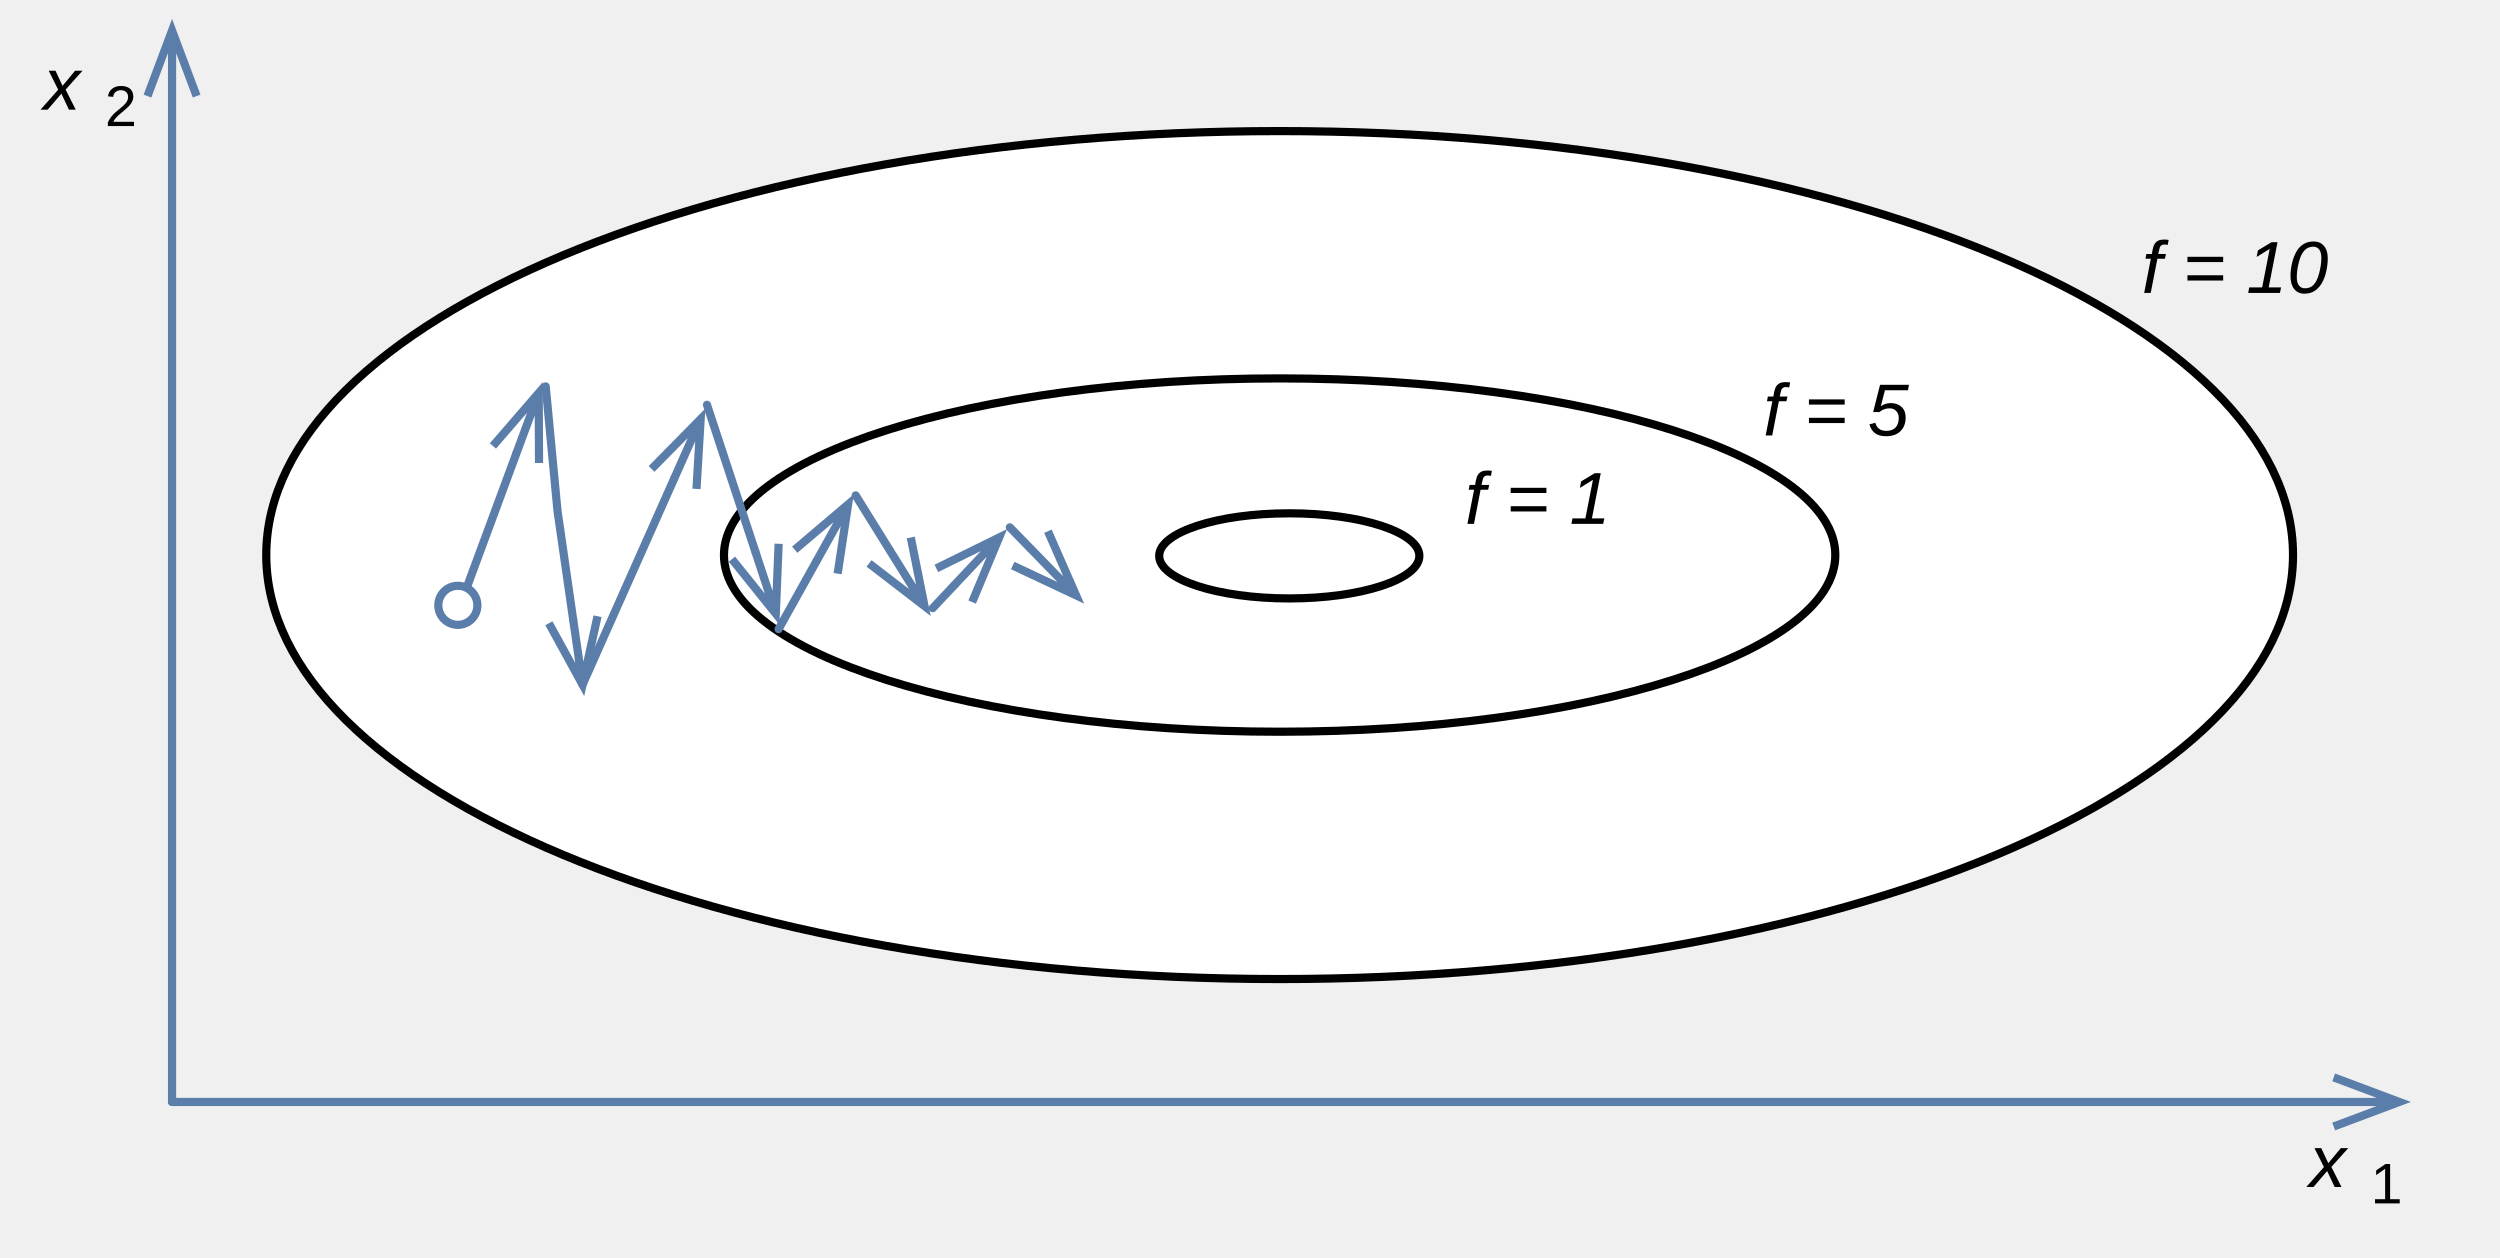
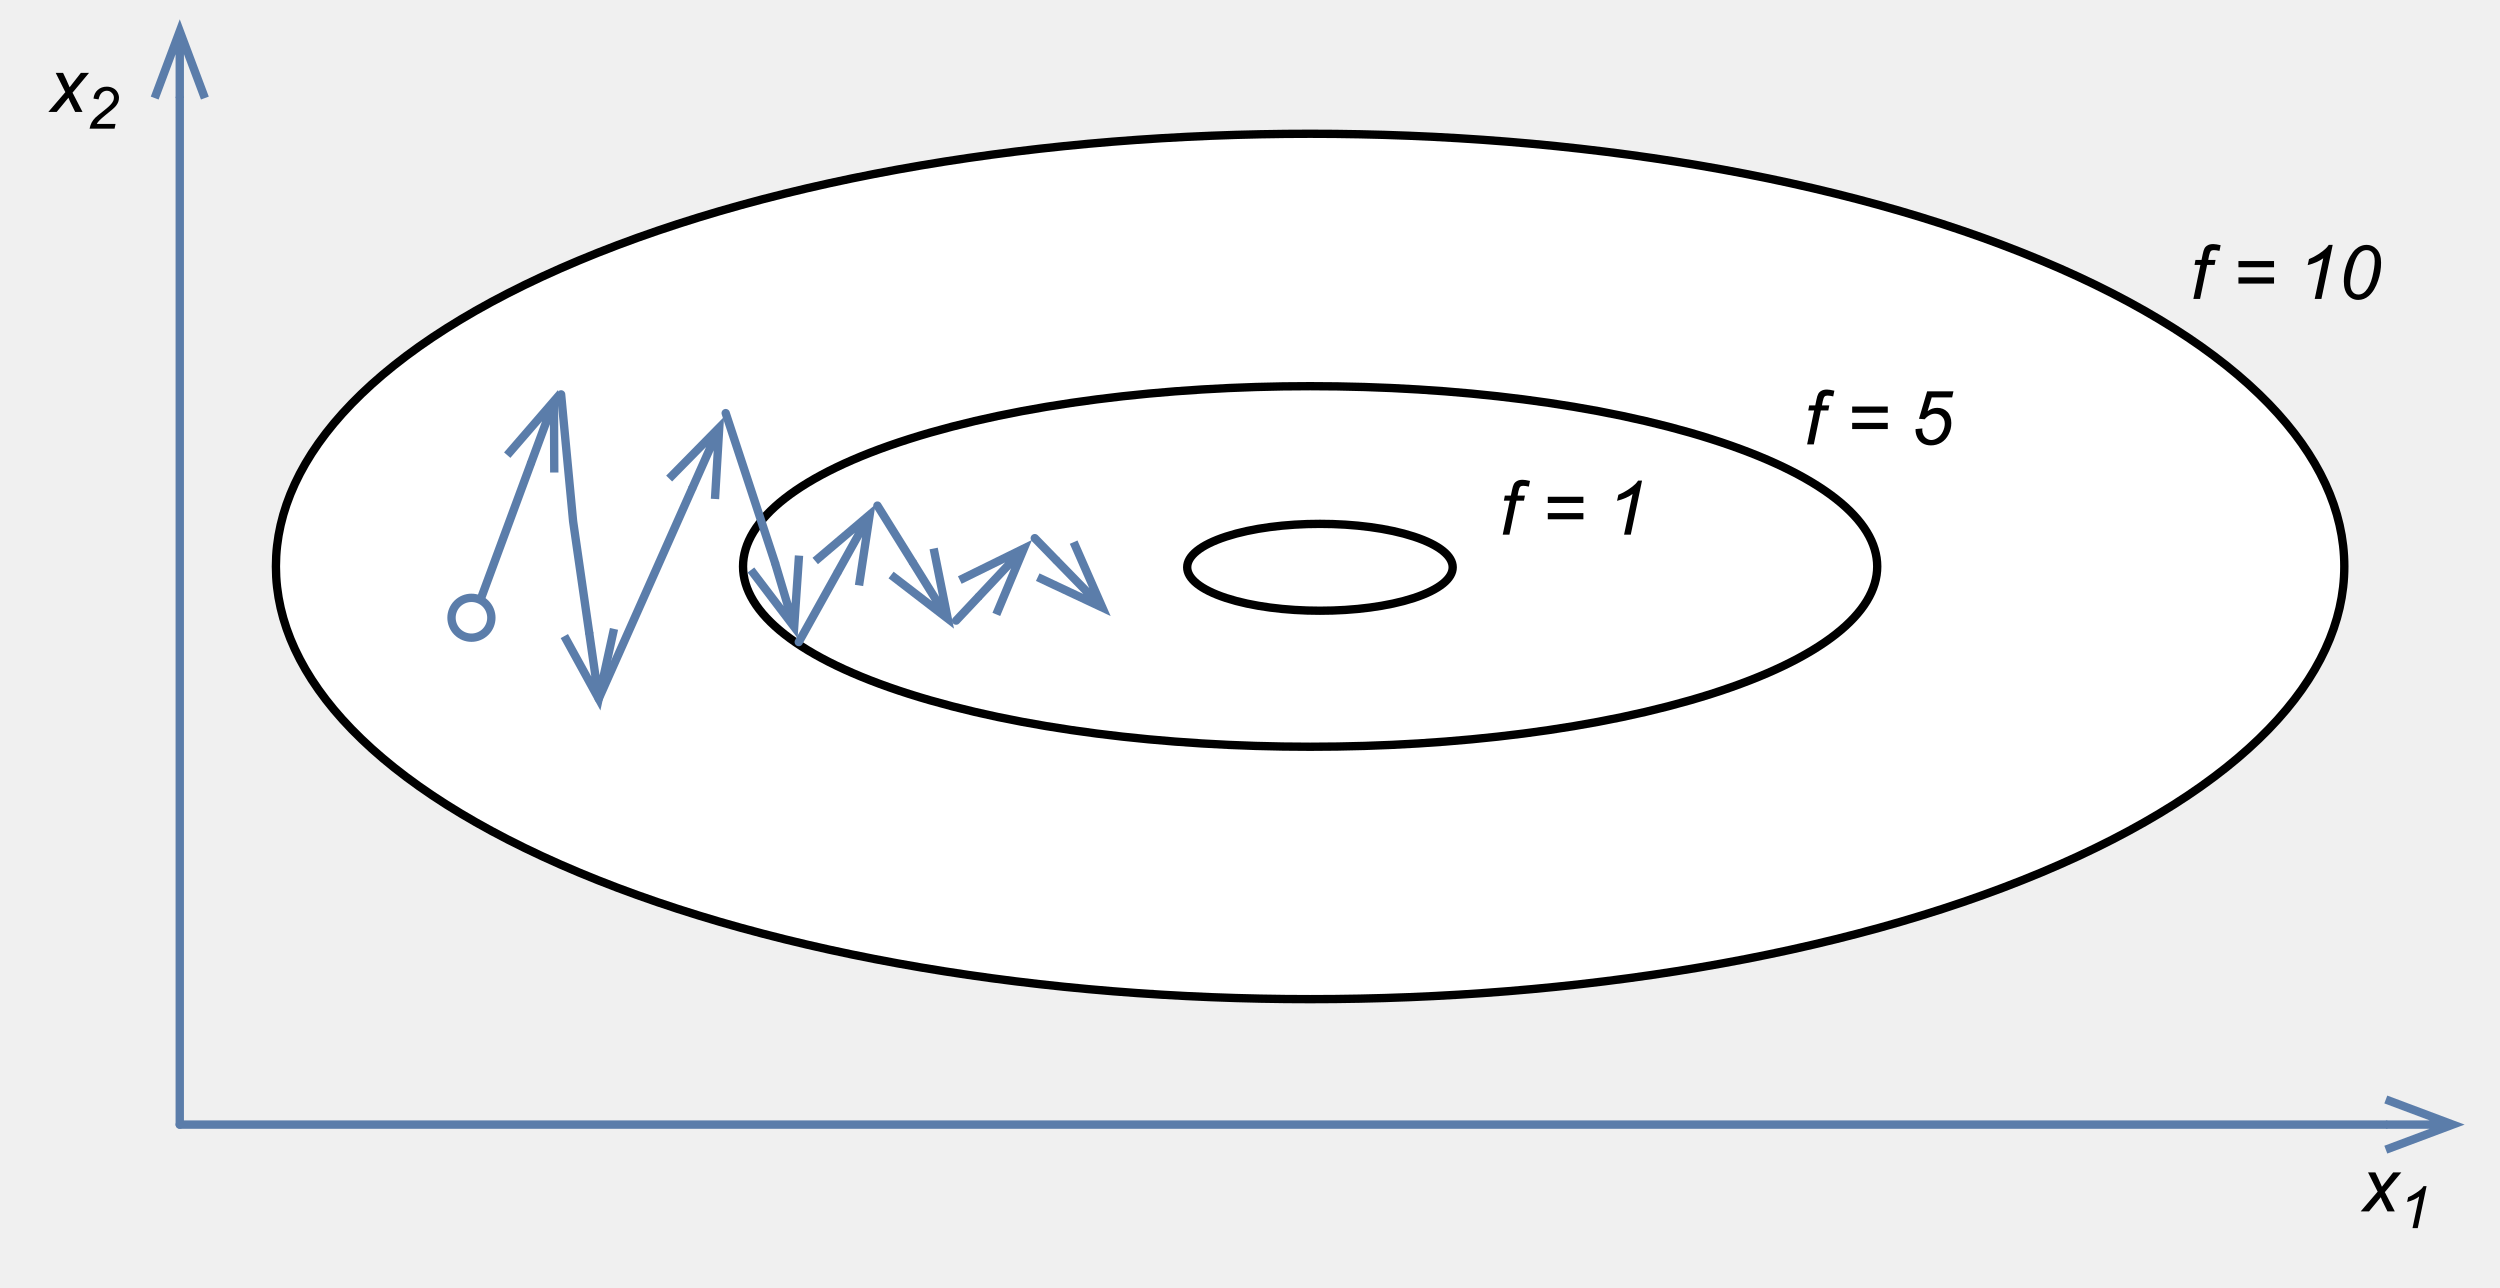
- <svg xmlns="http://www.w3.org/2000/svg" version="1.1" viewBox="7.5 5 305.144 153.5" width="305.144" height="153.5">
+ <svg xmlns="http://www.w3.org/2000/svg" xmlns:xlink="http://www.w3.org/1999/xlink" width="239.2pt" height="123.2pt" viewBox="0 0 239.2 123.2" version="1.1">
  <defs>
-     <marker orient="auto" overflow="visible" markerUnits="strokeWidth" id="StickArrow_Marker" stroke-linejoin="miter" stroke-miterlimit="10" viewBox="-1 -4 10 8" markerWidth="10" markerHeight="8" color="#5b7daa">
-       <g>
-         <path d="M 8 0 L 0 0 M 0 -3 L 8 0 L 0 3" fill="none" stroke="currentColor" stroke-width="1" />
-       </g>
-     </marker>
-     <font-face font-family="Arial" font-size="9" panose-1="2 11 6 4 2 2 2 9 2 4" units-per-em="1000" underline-position="-105.957" underline-thickness="73.242" slope="-1333.333" x-height="518.555" cap-height="715.82" ascent="905.273" descent="-211.914" font-style="italic" font-weight="400">
-       <font-face-src>
-         <font-face-name name="Arial-ItalicMT" />
-       </font-face-src>
-     </font-face>
-     <font-face font-family="Arial" font-size="7" panose-1="2 11 6 4 2 2 2 2 2 4" units-per-em="1000" underline-position="-105.957" underline-thickness="73.242" slope="0" x-height="518.555" cap-height="716.309" ascent="905.273" descent="-211.914" font-weight="400">
-       <font-face-src>
-         <font-face-name name="ArialMT" />
-       </font-face-src>
-     </font-face>
+     <g>
+       <symbol overflow="visible" id="glyph0-0">
+         <path style="stroke:none;" d="M 0.906 0 L 0.906 -4.5 L 4.5 -4.5 L 4.5 0 Z M 1.016 -0.109 L 4.391 -0.109 L 4.391 -4.391 L 1.016 -4.391 Z M 1.016 -0.109 " />
+       </symbol>
+       <symbol overflow="visible" id="glyph0-1">
+         <path style="stroke:none;" d="M -0.016 0 L 1.609 -1.891 L 0.688 -3.734 L 1.391 -3.734 L 1.703 -3.078 C 1.816 -2.828 1.922 -2.586 2.016 -2.359 L 3.094 -3.734 L 3.875 -3.734 L 2.297 -1.844 L 3.25 0 L 2.547 0 L 2.172 -0.766 C 2.086 -0.922 2 -1.117 1.906 -1.359 L 0.781 0 Z M -0.016 0 " />
+       </symbol>
+       <symbol overflow="visible" id="glyph0-2">
+         <path style="stroke:none;" d="M 0.328 0 L 1 -3.25 L 0.438 -3.25 L 0.531 -3.734 L 1.109 -3.734 L 1.219 -4.266 C 1.27 -4.523 1.328 -4.711 1.391 -4.828 C 1.453 -4.953 1.551 -5.051 1.688 -5.125 C 1.82 -5.207 2.004 -5.25 2.234 -5.25 C 2.391 -5.25 2.625 -5.211 2.938 -5.141 L 2.828 -4.594 C 2.609 -4.645 2.426 -4.672 2.281 -4.672 C 2.156 -4.672 2.062 -4.641 2 -4.578 C 1.938 -4.516 1.879 -4.367 1.828 -4.141 L 1.75 -3.734 L 2.453 -3.734 L 2.359 -3.25 L 1.641 -3.25 L 0.969 0 Z M 0.328 0 " />
+       </symbol>
+       <symbol overflow="visible" id="glyph0-3">
+         <path style="stroke:none;" d="" />
+       </symbol>
+       <symbol overflow="visible" id="glyph0-4">
+         <path style="stroke:none;" d="M 4.047 -3.031 L 0.641 -3.031 L 0.641 -3.625 L 4.047 -3.625 Z M 4.047 -1.469 L 0.641 -1.469 L 0.641 -2.062 L 4.047 -2.062 Z M 4.047 -1.469 " />
+       </symbol>
+       <symbol overflow="visible" id="glyph0-5">
+         <path style="stroke:none;" d="M 1.734 0 L 2.547 -3.891 C 2.191 -3.617 1.695 -3.398 1.062 -3.234 L 1.188 -3.812 C 1.5 -3.938 1.805 -4.098 2.109 -4.297 C 2.422 -4.504 2.656 -4.688 2.812 -4.844 C 2.906 -4.938 2.992 -5.047 3.078 -5.172 L 3.453 -5.172 L 2.375 0 Z M 1.734 0 " />
+       </symbol>
+       <symbol overflow="visible" id="glyph0-6">
+         <path style="stroke:none;" d="M 0.516 -1.688 C 0.516 -2.125 0.578 -2.566 0.703 -3.016 C 0.836 -3.473 0.984 -3.832 1.141 -4.094 C 1.297 -4.363 1.457 -4.578 1.625 -4.734 C 1.801 -4.891 1.973 -5 2.141 -5.062 C 2.305 -5.133 2.488 -5.172 2.688 -5.172 C 3.082 -5.172 3.41 -5.023 3.672 -4.734 C 3.941 -4.441 4.078 -4.02 4.078 -3.469 C 4.078 -2.895 3.984 -2.332 3.797 -1.781 C 3.578 -1.113 3.273 -0.613 2.891 -0.281 C 2.598 -0.031 2.266 0.094 1.891 0.094 C 1.504 0.094 1.176 -0.055 0.906 -0.359 C 0.645 -0.672 0.516 -1.113 0.516 -1.688 Z M 1.125 -1.531 C 1.125 -1.219 1.176 -0.969 1.281 -0.781 C 1.426 -0.539 1.641 -0.422 1.922 -0.422 C 2.172 -0.422 2.395 -0.531 2.594 -0.75 C 2.883 -1.062 3.102 -1.52 3.25 -2.125 C 3.395 -2.738 3.469 -3.238 3.469 -3.625 C 3.469 -3.988 3.395 -4.254 3.25 -4.422 C 3.113 -4.586 2.926 -4.672 2.688 -4.672 C 2.52 -4.672 2.363 -4.625 2.219 -4.531 C 2.07 -4.445 1.93 -4.301 1.797 -4.094 C 1.609 -3.789 1.445 -3.344 1.312 -2.75 C 1.188 -2.25 1.125 -1.844 1.125 -1.531 Z M 1.125 -1.531 " />
+       </symbol>
+       <symbol overflow="visible" id="glyph0-7">
+         <path style="stroke:none;" d="M 0.5 -1.469 L 1.156 -1.531 C 1.145 -1.445 1.141 -1.395 1.141 -1.375 C 1.141 -1.219 1.176 -1.062 1.25 -0.906 C 1.332 -0.75 1.441 -0.629 1.578 -0.547 C 1.711 -0.461 1.859 -0.422 2.016 -0.422 C 2.203 -0.422 2.398 -0.488 2.609 -0.625 C 2.816 -0.758 2.984 -0.957 3.109 -1.219 C 3.234 -1.477 3.297 -1.734 3.297 -1.984 C 3.297 -2.273 3.207 -2.504 3.031 -2.672 C 2.863 -2.848 2.645 -2.938 2.375 -2.938 C 2.188 -2.938 2.008 -2.891 1.844 -2.797 C 1.676 -2.711 1.52 -2.582 1.375 -2.406 L 0.828 -2.453 L 1.609 -5.078 L 4.125 -5.078 L 4 -4.5 L 2.047 -4.5 L 1.656 -3.188 C 1.801 -3.289 1.945 -3.367 2.094 -3.422 C 2.25 -3.473 2.41 -3.5 2.578 -3.5 C 2.973 -3.5 3.297 -3.367 3.547 -3.109 C 3.797 -2.848 3.922 -2.492 3.922 -2.047 C 3.922 -1.648 3.832 -1.285 3.656 -0.953 C 3.488 -0.617 3.254 -0.359 2.953 -0.172 C 2.648 0.004 2.32 0.094 1.969 0.094 C 1.664 0.094 1.398 0.023 1.172 -0.109 C 0.953 -0.242 0.785 -0.426 0.672 -0.656 C 0.555 -0.895 0.5 -1.133 0.5 -1.375 C 0.5 -1.395 0.5 -1.426 0.5 -1.469 Z M 0.5 -1.469 " />
+       </symbol>
+       <symbol overflow="visible" id="glyph1-0">
+         <path style="stroke:none;" d="M 0.703 0 L 0.703 -3.5 L 3.5 -3.5 L 3.5 0 Z M 0.781 -0.094 L 3.406 -0.094 L 3.406 -3.406 L 0.781 -3.406 Z M 0.781 -0.094 " />
+       </symbol>
+       <symbol overflow="visible" id="glyph1-1">
+         <path style="stroke:none;" d="M 1.344 0 L 1.984 -3.031 C 1.711 -2.812 1.328 -2.633 0.828 -2.5 L 0.922 -2.953 C 1.172 -3.055 1.41 -3.188 1.641 -3.344 C 1.879 -3.5 2.062 -3.633 2.188 -3.75 C 2.258 -3.82 2.328 -3.91 2.391 -4.016 L 2.688 -4.016 L 1.844 0 Z M 1.344 0 " />
+       </symbol>
+       <symbol overflow="visible" id="glyph1-2">
+         <path style="stroke:none;" d="M 0.328 0 C 0.379 -0.238 0.445 -0.438 0.531 -0.594 C 0.625 -0.758 0.742 -0.914 0.891 -1.062 C 1.047 -1.207 1.336 -1.445 1.766 -1.781 C 2.023 -1.988 2.203 -2.145 2.297 -2.25 C 2.43 -2.383 2.531 -2.52 2.594 -2.656 C 2.633 -2.75 2.656 -2.852 2.656 -2.969 C 2.656 -3.145 2.586 -3.297 2.453 -3.422 C 2.328 -3.555 2.172 -3.625 1.984 -3.625 C 1.797 -3.625 1.629 -3.555 1.484 -3.422 C 1.348 -3.297 1.25 -3.086 1.188 -2.797 L 0.703 -2.875 C 0.742 -3.227 0.879 -3.504 1.109 -3.703 C 1.336 -3.91 1.625 -4.016 1.969 -4.016 C 2.195 -4.016 2.398 -3.969 2.578 -3.875 C 2.766 -3.781 2.906 -3.645 3 -3.469 C 3.094 -3.301 3.141 -3.129 3.141 -2.953 C 3.141 -2.68 3.047 -2.426 2.859 -2.188 C 2.742 -2.031 2.398 -1.727 1.828 -1.281 C 1.586 -1.082 1.406 -0.922 1.281 -0.797 C 1.164 -0.68 1.078 -0.566 1.016 -0.453 L 2.812 -0.453 L 2.719 0 Z M 0.328 0 " />
+       </symbol>
+     </g>
+     <clipPath id="clip1">
+       <path d="M 216 93 L 239.199 93 L 239.199 122 L 216 122 Z M 216 93 " />
+     </clipPath>
  </defs>
-   <g id="Canvas_1" fill-opacity="1" stroke-dasharray="none" stroke="none" stroke-opacity="1" fill="none">
-     <g id="Canvas_1: Layer 1">
-       <g id="Graphic_21">
-         <ellipse cx="163.69" cy="72.75" rx="123.691" ry="51.75" fill="white" />
-         <ellipse cx="163.69" cy="72.75" rx="123.691" ry="51.75" stroke="black" stroke-linecap="round" stroke-linejoin="round" stroke-width="1" />
-       </g>
-       <g id="Graphic_20">
-         <ellipse cx="163.69" cy="72.75" rx="67.824" ry="21.563" fill="white" />
-         <ellipse cx="163.69" cy="72.75" rx="67.824" ry="21.563" stroke="black" stroke-linecap="round" stroke-linejoin="round" stroke-width="1" />
-       </g>
-       <g id="Graphic_19">
-         <ellipse cx="164.866" cy="72.848" rx="15.878" ry="5.195" fill="white" />
-         <ellipse cx="164.866" cy="72.848" rx="15.878" ry="5.195" stroke="black" stroke-linecap="round" stroke-linejoin="round" stroke-width="1" />
-       </g>
-       <g id="Line_18">
-         <line x1="64.503" y1="76.628" x2="70.478" y2="60.473" marker-end="url(#StickArrow_Marker)" stroke="#5b7daa" stroke-linecap="round" stroke-linejoin="round" stroke-width="1" />
-       </g>
-       <g id="Line_17">
-         <path d="M 74.108 52.168 L 75.547 67.352 L 77.463 80.644" marker-end="url(#StickArrow_Marker)" stroke="#5b7daa" stroke-linecap="round" stroke-linejoin="round" stroke-width="1" />
-       </g>
-       <g id="Line_16">
-         <line x1="78.604" y1="88.562" x2="89.77" y2="63.457" marker-end="url(#StickArrow_Marker)" stroke="#5b7daa" stroke-linecap="round" stroke-linejoin="round" stroke-width="1" />
-       </g>
-       <g id="Line_15">
-         <line x1="93.793" y1="54.411" x2="99.689" y2="72.309" marker-end="url(#StickArrow_Marker)" stroke="#5b7daa" stroke-linecap="round" stroke-linejoin="round" stroke-width="1" />
-       </g>
-       <g id="Line_14">
-         <line x1="102.531" y1="81.792" x2="107.121" y2="73.557" marker-end="url(#StickArrow_Marker)" stroke="#5b7daa" stroke-linecap="round" stroke-linejoin="round" stroke-width="1" />
-       </g>
-       <g id="Line_13">
-         <line x1="111.94" y1="65.467" x2="116.12" y2="72.185" marker-end="url(#StickArrow_Marker)" stroke="#5b7daa" stroke-linecap="round" stroke-linejoin="round" stroke-width="1" />
-       </g>
-       <g id="Line_12">
-         <line x1="121.349" y1="79.223" x2="123.975" y2="76.432" marker-end="url(#StickArrow_Marker)" stroke="#5b7daa" stroke-linecap="round" stroke-linejoin="round" stroke-width="1" />
-       </g>
-       <g id="Line_11">
-         <line x1="130.759" y1="69.367" x2="133.258" y2="71.932" marker-end="url(#StickArrow_Marker)" stroke="#5b7daa" stroke-linecap="round" stroke-linejoin="round" stroke-width="1" />
-       </g>
-       <g id="Graphic_10">
-         <circle cx="63.384" cy="78.884" r="2.384" fill="white" />
-         <circle cx="63.384" cy="78.884" r="2.384" stroke="#5b7daa" stroke-linecap="round" stroke-linejoin="round" stroke-width="1" />
-       </g>
-       <g id="Line_9">
-         <line x1="28.5" y1="139.5" x2="292.344" y2="139.5" marker-end="url(#StickArrow_Marker)" stroke="#5b7daa" stroke-linecap="round" stroke-linejoin="round" stroke-width="1" />
-       </g>
-       <g id="Line_8">
-         <line x1="28.5" y1="139.5" x2="28.5" y2="16.73" marker-end="url(#StickArrow_Marker)" stroke="#5b7daa" stroke-linecap="round" stroke-linejoin="round" stroke-width="1" />
-       </g>
-       <g id="Graphic_7">
-         <text transform="translate(289.0527 141.8855)" fill="black">
-           <tspan font-family="Arial" font-size="9" font-style="italic" font-weight="400" fill="black" x=".303" y="8">x</tspan>
-           <tspan font-family="Arial" font-size="7" font-weight="400" fill="black" y="10">1</tspan>
-         </text>
-       </g>
-       <g id="Graphic_6">
-         <text transform="translate(12.5 10.3855)" fill="black">
-           <tspan font-family="Arial" font-size="9" font-style="italic" font-weight="400" fill="black" x=".303" y="8">x</tspan>
-           <tspan font-family="Arial" font-size="7" font-weight="400" fill="black" y="10">2</tspan>
-         </text>
-       </g>
-       <g id="Graphic_5">
-         <text transform="translate(268.8 32.75278)" fill="black">
-           <tspan font-family="Arial" font-size="9" font-style="italic" font-weight="400" fill="black" x=".116" y="8">f = 10</tspan>
-         </text>
-       </g>
-       <g id="Graphic_4">
-         <text transform="translate(186.196 60.94369)" fill="black">
-           <tspan font-family="Arial" font-size="9" font-style="italic" font-weight="400" fill="black" x=".119" y="8">f = 1</tspan>
-         </text>
-       </g>
-       <g id="Graphic_3">
-         <text transform="translate(222.6 50.15278)" fill="black">
-           <tspan font-family="Arial" font-size="9" font-style="italic" font-weight="400" fill="black" x=".119" y="8">f = 5</tspan>
-         </text>
-       </g>
+   <g id="surface1">
+     <path style="fill-rule:nonzero;fill:rgb(100%,100%,100%);fill-opacity:1;stroke-width:1;stroke-linecap:round;stroke-linejoin:round;stroke:rgb(0%,0%,0%);stroke-opacity:1;stroke-miterlimit:10;" d="M 251.15 36.157 C 299.456 56.367 299.456 89.131 251.15 109.341 C 202.85 129.551 124.534 129.551 76.229 109.341 C 27.923 89.131 27.923 56.367 76.229 36.157 C 124.534 15.947 202.85 15.947 251.15 36.157 " transform="matrix(0.8,0,0,0.8,-5.6,-4)" />
+     <path style="fill-rule:nonzero;fill:rgb(100%,100%,100%);fill-opacity:1;stroke-width:1;stroke-linecap:round;stroke-linejoin:round;stroke:rgb(0%,0%,0%);stroke-opacity:1;stroke-miterlimit:10;" d="M 211.648 57.505 C 238.138 65.923 238.138 79.575 211.648 87.998 C 185.164 96.416 142.22 96.416 115.73 87.998 C 89.246 79.575 89.246 65.923 115.73 57.505 C 142.22 49.082 185.164 49.082 211.648 57.505 " transform="matrix(0.8,0,0,0.8,-5.6,-4)" />
+     <path style="fill-rule:nonzero;fill:rgb(100%,100%,100%);fill-opacity:1;stroke-width:1;stroke-linecap:round;stroke-linejoin:round;stroke:rgb(0%,0%,0%);stroke-opacity:1;stroke-miterlimit:10;" d="M 176.092 69.175 C 182.293 71.201 182.293 74.492 176.092 76.523 C 169.896 78.55 159.842 78.55 153.641 76.523 C 147.439 74.492 147.439 71.201 153.641 69.175 C 159.842 67.148 169.896 67.148 176.092 69.175 " transform="matrix(0.8,0,0,0.8,-5.6,-4)" />
+     <path style="fill:none;stroke-width:1;stroke-linecap:round;stroke-linejoin:round;stroke:rgb(35.686%,49.019%,66.666%);stroke-opacity:1;stroke-miterlimit:10;" d="M 64.505 76.626 L 70.477 60.474 " transform="matrix(0.8,0,0,0.8,-5.6,-4)" />
+     <path style="fill:none;stroke-width:1;stroke-linecap:butt;stroke-linejoin:miter;stroke:rgb(35.686%,49.019%,66.666%);stroke-opacity:1;stroke-miterlimit:10;" d="M 73.255 52.969 L 70.477 60.474 M 67.664 59.434 L 73.255 52.969 L 73.289 61.514 " transform="matrix(0.8,0,0,0.8,-5.6,-4)" />
+     <path style="fill:none;stroke-width:1;stroke-linecap:round;stroke-linejoin:round;stroke:rgb(35.686%,49.019%,66.666%);stroke-opacity:1;stroke-miterlimit:10;" d="M 74.109 52.168 L 75.545 67.354 L 77.464 80.645 " transform="matrix(0.8,0,0,0.8,-5.6,-4)" />
+     <path style="fill:none;stroke-width:1;stroke-linecap:butt;stroke-linejoin:miter;stroke:rgb(35.686%,49.019%,66.666%);stroke-opacity:1;stroke-miterlimit:10;" d="M 78.606 88.564 L 77.464 80.645 M 80.433 80.215 L 78.606 88.564 L 74.495 81.074 " transform="matrix(0.8,0,0,0.8,-5.6,-4)" />
+     <path style="fill:none;stroke-width:1;stroke-linecap:round;stroke-linejoin:round;stroke:rgb(35.686%,49.019%,66.666%);stroke-opacity:1;stroke-miterlimit:10;" d="M 78.606 88.564 L 89.769 63.457 " transform="matrix(0.8,0,0,0.8,-5.6,-4)" />
+     <path style="fill:none;stroke-width:1;stroke-linecap:butt;stroke-linejoin:miter;stroke:rgb(35.686%,49.019%,66.666%);stroke-opacity:1;stroke-miterlimit:10;" d="M 93.021 56.147 L 89.769 63.457 M 87.029 62.236 L 93.021 56.147 L 92.513 64.678 " transform="matrix(0.8,0,0,0.8,-5.6,-4)" />
+     <path style="fill:none;stroke-width:1;stroke-linecap:round;stroke-linejoin:round;stroke:rgb(35.686%,49.019%,66.666%);stroke-opacity:1;stroke-miterlimit:10;" d="M 93.792 54.409 L 99.69 72.31 " transform="matrix(0.8,0,0,0.8,-5.6,-4)" />
+     <path style="fill:none;stroke-width:1;stroke-linecap:butt;stroke-linejoin:miter;stroke:rgb(35.686%,49.019%,66.666%);stroke-opacity:1;stroke-miterlimit:10;" d="M 101.985 79.971 L 99.69 72.31 M 102.562 71.45 L 101.985 79.971 L 96.814 73.169 " transform="matrix(0.8,0,0,0.8,-5.6,-4)" />
+     <path style="fill:none;stroke-width:1;stroke-linecap:round;stroke-linejoin:round;stroke:rgb(35.686%,49.019%,66.666%);stroke-opacity:1;stroke-miterlimit:10;" d="M 102.532 81.792 L 107.122 73.555 " transform="matrix(0.8,0,0,0.8,-5.6,-4)" />
+     <path style="fill:none;stroke-width:1;stroke-linecap:butt;stroke-linejoin:miter;stroke:rgb(35.686%,49.019%,66.666%);stroke-opacity:1;stroke-miterlimit:10;" d="M 111.014 66.567 L 107.122 73.555 M 104.5 72.095 L 111.014 66.567 L 109.739 75.02 " transform="matrix(0.8,0,0,0.8,-5.6,-4)" />
+     <path style="fill:none;stroke-width:1;stroke-linecap:round;stroke-linejoin:round;stroke:rgb(35.686%,49.019%,66.666%);stroke-opacity:1;stroke-miterlimit:10;" d="M 111.941 65.469 L 116.121 72.183 " transform="matrix(0.8,0,0,0.8,-5.6,-4)" />
+     <path style="fill:none;stroke-width:1;stroke-linecap:butt;stroke-linejoin:miter;stroke:rgb(35.686%,49.019%,66.666%);stroke-opacity:1;stroke-miterlimit:10;" d="M 120.345 78.979 L 116.121 72.183 M 118.665 70.601 L 120.345 78.979 L 113.572 73.77 " transform="matrix(0.8,0,0,0.8,-5.6,-4)" />
+     <path style="fill:none;stroke-width:1;stroke-linecap:round;stroke-linejoin:round;stroke:rgb(35.686%,49.019%,66.666%);stroke-opacity:1;stroke-miterlimit:10;" d="M 121.351 79.224 L 123.978 76.431 " transform="matrix(0.8,0,0,0.8,-5.6,-4)" />
+     <path style="fill:none;stroke-width:1;stroke-linecap:butt;stroke-linejoin:miter;stroke:rgb(35.686%,49.019%,66.666%);stroke-opacity:1;stroke-miterlimit:10;" d="M 129.456 70.605 L 123.978 76.431 M 121.79 74.375 L 129.456 70.605 L 126.16 78.486 " transform="matrix(0.8,0,0,0.8,-5.6,-4)" />
+     <path style="fill:none;stroke-width:1;stroke-linecap:round;stroke-linejoin:round;stroke:rgb(35.686%,49.019%,66.666%);stroke-opacity:1;stroke-miterlimit:10;" d="M 130.76 69.365 L 133.26 71.934 " transform="matrix(0.8,0,0,0.8,-5.6,-4)" />
+     <path style="fill:none;stroke-width:1;stroke-linecap:butt;stroke-linejoin:miter;stroke:rgb(35.686%,49.019%,66.666%);stroke-opacity:1;stroke-miterlimit:10;" d="M 138.841 77.661 L 133.26 71.934 M 135.408 69.839 L 138.841 77.661 L 131.111 74.028 " transform="matrix(0.8,0,0,0.8,-5.6,-4)" />
+     <path style="fill-rule:nonzero;fill:rgb(100%,100%,100%);fill-opacity:1;stroke-width:1;stroke-linecap:round;stroke-linejoin:round;stroke:rgb(35.686%,49.019%,66.666%);stroke-opacity:1;stroke-miterlimit:10;" d="M 65.071 77.197 C 65.999 78.13 65.999 79.639 65.071 80.571 C 64.139 81.499 62.63 81.499 61.697 80.571 C 60.77 79.639 60.77 78.13 61.697 77.197 C 62.63 76.27 64.139 76.27 65.071 77.197 " transform="matrix(0.8,0,0,0.8,-5.6,-4)" />
+     <path style="fill:none;stroke-width:1;stroke-linecap:round;stroke-linejoin:round;stroke:rgb(35.686%,49.019%,66.666%);stroke-opacity:1;stroke-miterlimit:10;" d="M 28.499 139.502 L 292.342 139.502 " transform="matrix(0.8,0,0,0.8,-5.6,-4)" />
+     <g clip-path="url(#clip1)" clip-rule="nonzero">
+       <path style="fill:none;stroke-width:1;stroke-linecap:butt;stroke-linejoin:miter;stroke:rgb(35.686%,49.019%,66.666%);stroke-opacity:1;stroke-miterlimit:10;" d="M 300.345 139.502 L 292.342 139.502 M 292.342 136.499 L 300.345 139.502 L 292.342 142.5 " transform="matrix(0.8,0,0,0.8,-5.6,-4)" />
+     </g>
+     <path style="fill:none;stroke-width:1;stroke-linecap:round;stroke-linejoin:round;stroke:rgb(35.686%,49.019%,66.666%);stroke-opacity:1;stroke-miterlimit:10;" d="M 28.499 139.502 L 28.499 16.729 " transform="matrix(0.8,0,0,0.8,-5.6,-4)" />
+     <path style="fill:none;stroke-width:1;stroke-linecap:butt;stroke-linejoin:miter;stroke:rgb(35.686%,49.019%,66.666%);stroke-opacity:1;stroke-miterlimit:10;" d="M 28.499 8.73 L 28.499 16.729 M 25.501 16.729 L 28.499 8.73 L 31.502 16.729 " transform="matrix(0.8,0,0,0.8,-5.6,-4)" />
+     <g style="fill:rgb(0%,0%,0%);fill-opacity:1;">
+       <use xlink:href="#glyph0-1" x="225.885" y="115.908" />
+     </g>
+     <g style="fill:rgb(0%,0%,0%);fill-opacity:1;">
+       <use xlink:href="#glyph1-1" x="229.485" y="117.508" />
+     </g>
+     <g style="fill:rgb(0%,0%,0%);fill-opacity:1;">
+       <use xlink:href="#glyph0-1" x="4.643" y="10.708" />
+     </g>
+     <g style="fill:rgb(0%,0%,0%);fill-opacity:1;">
+       <use xlink:href="#glyph1-2" x="8.243" y="12.308" />
+     </g>
+     <g style="fill:rgb(0%,0%,0%);fill-opacity:1;">
+       <use xlink:href="#glyph0-2" x="209.533" y="28.602" />
+     </g>
+     <g style="fill:rgb(0%,0%,0%);fill-opacity:1;">
+       <use xlink:href="#glyph0-3" x="211.533" y="28.602" />
+     </g>
+     <g style="fill:rgb(0%,0%,0%);fill-opacity:1;">
+       <use xlink:href="#glyph0-4" x="213.533" y="28.602" />
+       <use xlink:href="#glyph0-3" x="217.738" y="28.602" />
+     </g>
+     <g style="fill:rgb(0%,0%,0%);fill-opacity:1;">
+       <use xlink:href="#glyph0-5" x="219.738" y="28.602" />
+     </g>
+     <g style="fill:rgb(0%,0%,0%);fill-opacity:1;">
+       <use xlink:href="#glyph0-6" x="223.743" y="28.602" />
+     </g>
+     <g style="fill:rgb(0%,0%,0%);fill-opacity:1;">
+       <use xlink:href="#glyph0-2" x="143.452" y="51.155" />
+     </g>
+     <g style="fill:rgb(0%,0%,0%);fill-opacity:1;">
+       <use xlink:href="#glyph0-3" x="145.452" y="51.155" />
+     </g>
+     <g style="fill:rgb(0%,0%,0%);fill-opacity:1;">
+       <use xlink:href="#glyph0-4" x="147.452" y="51.155" />
+       <use xlink:href="#glyph0-3" x="151.657" y="51.155" />
+     </g>
+     <g style="fill:rgb(0%,0%,0%);fill-opacity:1;">
+       <use xlink:href="#glyph0-5" x="153.657" y="51.155" />
+     </g>
+     <g style="fill:rgb(0%,0%,0%);fill-opacity:1;">
+       <use xlink:href="#glyph0-2" x="172.575" y="42.522" />
+     </g>
+     <g style="fill:rgb(0%,0%,0%);fill-opacity:1;">
+       <use xlink:href="#glyph0-3" x="174.575" y="42.522" />
+     </g>
+     <g style="fill:rgb(0%,0%,0%);fill-opacity:1;">
+       <use xlink:href="#glyph0-4" x="176.575" y="42.522" />
+       <use xlink:href="#glyph0-3" x="180.78" y="42.522" />
+     </g>
+     <g style="fill:rgb(0%,0%,0%);fill-opacity:1;">
+       <use xlink:href="#glyph0-7" x="182.78" y="42.522" />
    </g>
  </g>
</svg>
